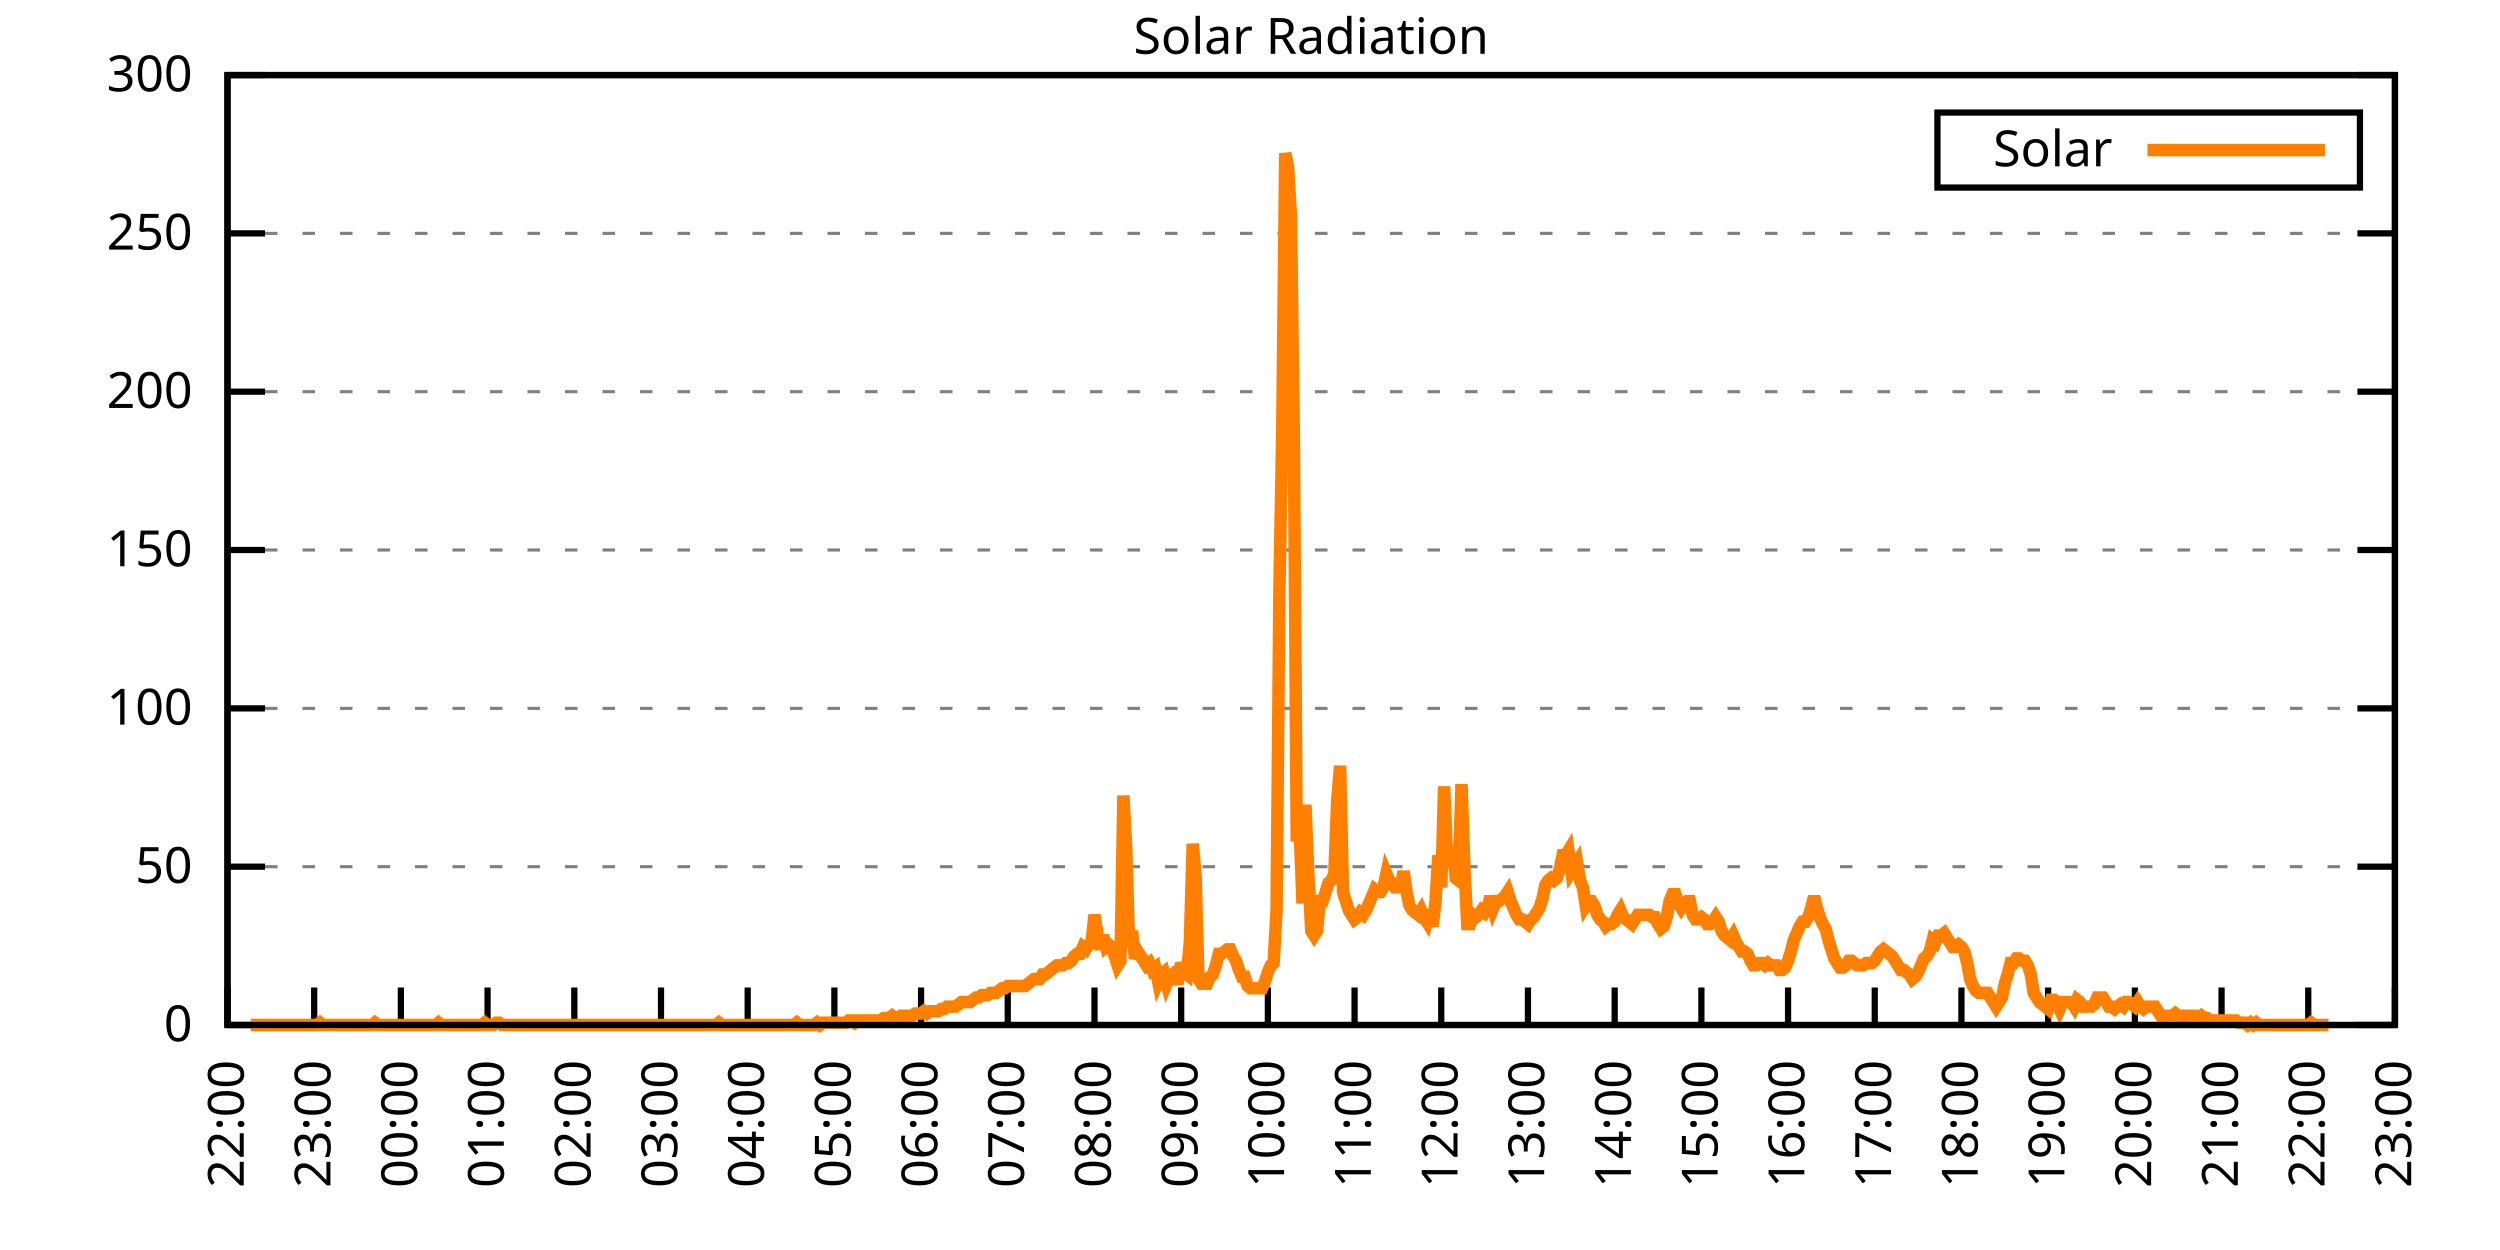
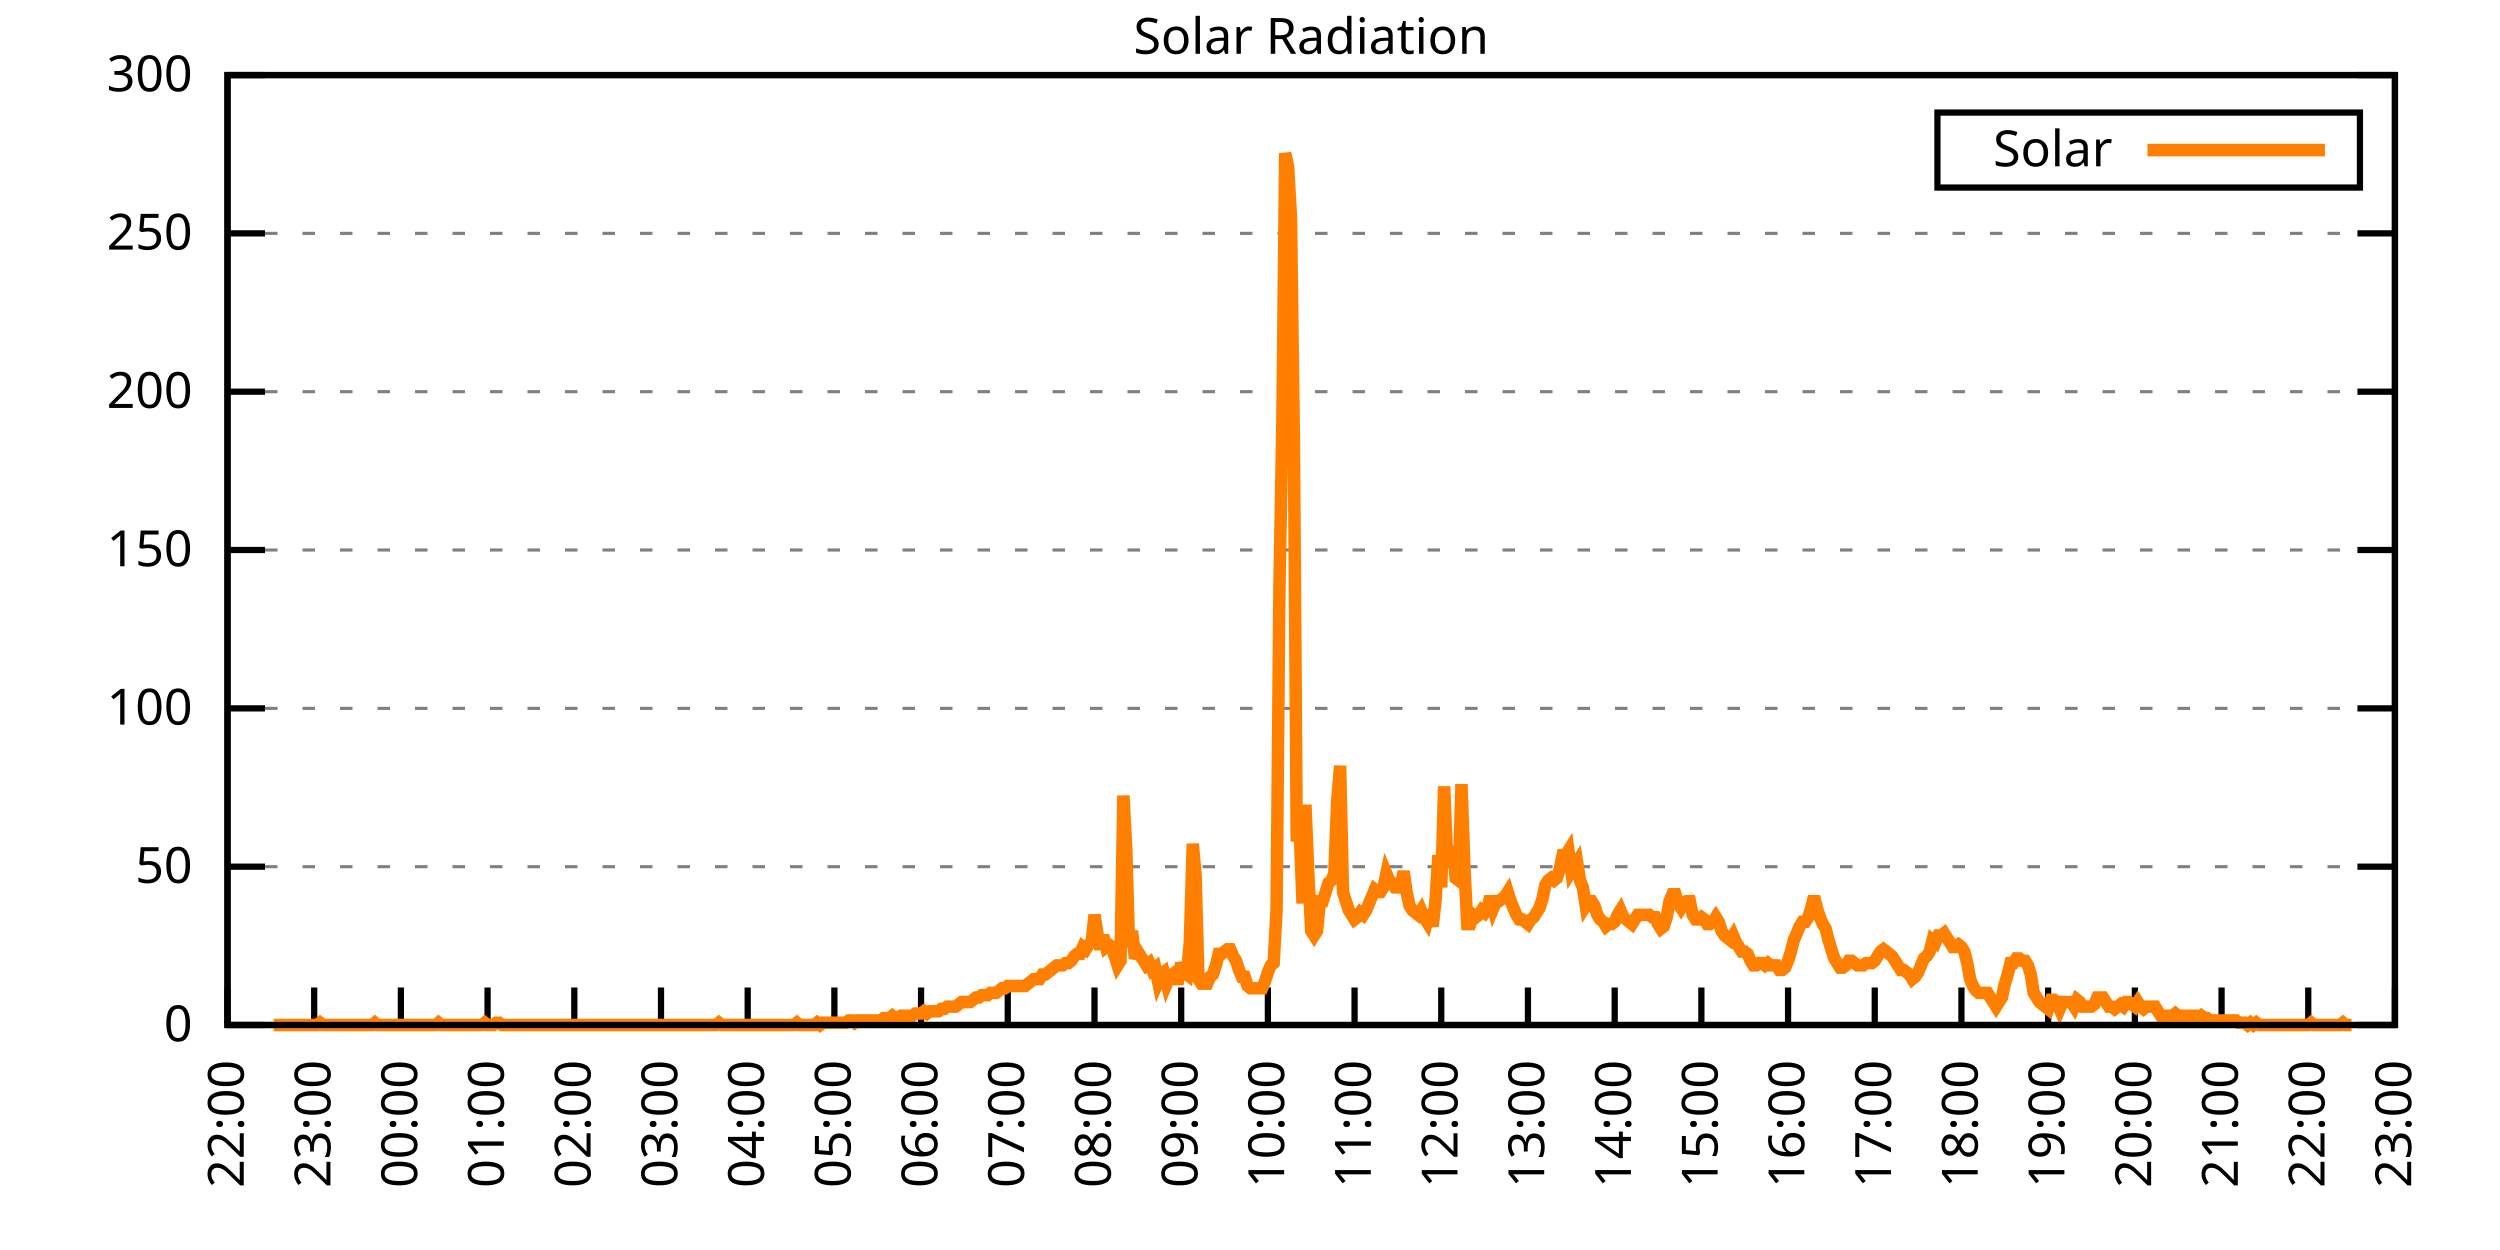
<svg xmlns="http://www.w3.org/2000/svg" xmlns:xlink="http://www.w3.org/1999/xlink" width="400" height="200" viewBox="0 0 400 200">
  <g id="gnuplot_canvas">
    <rect x="0" y="0" width="400" height="200" fill="none" />
    <defs>
      <circle id="gpDot" r="0.5" stroke-width="0.5" stroke="currentColor" />
      <path id="gpPt0" stroke-width="0.333" stroke="currentColor" d="M-1,0 h2 M0,-1 v2" />
      <path id="gpPt1" stroke-width="0.333" stroke="currentColor" d="M-1,-1 L1,1 M1,-1 L-1,1" />
      <path id="gpPt2" stroke-width="0.333" stroke="currentColor" d="M-1,0 L1,0 M0,-1 L0,1 M-1,-1 L1,1 M-1,1 L1,-1" />
      <rect id="gpPt3" stroke-width="0.333" stroke="currentColor" x="-1" y="-1" width="2" height="2" />
      <rect id="gpPt4" stroke-width="0.333" stroke="currentColor" fill="currentColor" x="-1" y="-1" width="2" height="2" />
      <circle id="gpPt5" stroke-width="0.333" stroke="currentColor" cx="0" cy="0" r="1" />
      <use xlink:href="#gpPt5" id="gpPt6" fill="currentColor" stroke="none" />
      <path id="gpPt7" stroke-width="0.333" stroke="currentColor" d="M0,-1.33 L-1.33,0.67 L1.33,0.67 z" />
      <use xlink:href="#gpPt7" id="gpPt8" fill="currentColor" stroke="none" />
      <use xlink:href="#gpPt7" id="gpPt9" stroke="currentColor" transform="rotate(180)" />
      <use xlink:href="#gpPt9" id="gpPt10" fill="currentColor" stroke="none" />
      <use xlink:href="#gpPt3" id="gpPt11" stroke="currentColor" transform="rotate(45)" />
      <use xlink:href="#gpPt11" id="gpPt12" fill="currentColor" stroke="none" />
      <path id="gpPt13" stroke-width="0.333" stroke="currentColor" d="M0,1.330 L1.265,0.411 L0.782,-1.067 L-0.782,-1.076 L-1.265,0.411 z" />
      <use xlink:href="#gpPt13" id="gpPt14" fill="currentColor" stroke="none" />
      <filter id="textbox" filterUnits="objectBoundingBox" x="0" y="0" height="1" width="1">
        <feFlood flood-color="white" flood-opacity="1" result="bgnd" />
        <feComposite in="SourceGraphic" in2="bgnd" operator="atop" />
      </filter>
      <filter id="greybox" filterUnits="objectBoundingBox" x="0" y="0" height="1" width="1">
        <feFlood flood-color="lightgrey" flood-opacity="1" result="grey" />
        <feComposite in="SourceGraphic" in2="grey" operator="atop" />
      </filter>
    </defs>
    <g fill="none" color="white" stroke="currentColor" stroke-width="1.00" stroke-linecap="butt" stroke-linejoin="miter">
</g>
    <g fill="none" color="black" stroke="currentColor" stroke-width="1.00" stroke-linecap="butt" stroke-linejoin="miter">
      <g stroke="none" shape-rendering="crispEdges">
        <polygon fill="rgb(255, 255, 255)" points="36.40,164.00 383.18,164.00 383.18,12.02 36.40,12.02 " />
      </g>
    </g>
    <g fill="none" color="black" stroke="currentColor" stroke-width="1.00" stroke-linecap="butt" stroke-linejoin="miter">
</g>
    <g fill="none" color="black" stroke="black" stroke-width="0.50" stroke-linecap="butt" stroke-linejoin="miter">
</g>
    <g fill="none" color="gray" stroke="currentColor" stroke-width="0.50" stroke-linecap="butt" stroke-linejoin="miter">
      <path stroke="gray" stroke-dasharray="2,4" class="gridline" d="M36.40,164.00 L383.19,164.00  " />
    </g>
    <g fill="none" color="gray" stroke="gray" stroke-width="1.00" stroke-linecap="butt" stroke-linejoin="miter">
</g>
    <g fill="none" color="black" stroke="currentColor" stroke-width="1.00" stroke-linecap="butt" stroke-linejoin="miter">
      <path stroke="black" d="M36.40,164.00 L42.40,164.00 M383.19,164.00 L377.19,164.00  " />
      <g transform="translate(30.80,166.60)" stroke="none" fill="black" font-family="Sans" font-size="8.00" text-anchor="end">
        <text>
          <tspan font-family="Sans"> 0</tspan>
        </text>
      </g>
    </g>
    <g fill="none" color="black" stroke="currentColor" stroke-width="1.00" stroke-linecap="butt" stroke-linejoin="miter">
</g>
    <g fill="none" color="black" stroke="black" stroke-width="0.50" stroke-linecap="butt" stroke-linejoin="miter">
</g>
    <g fill="none" color="gray" stroke="currentColor" stroke-width="0.50" stroke-linecap="butt" stroke-linejoin="miter">
      <path stroke="gray" stroke-dasharray="2,4" class="gridline" d="M36.40,138.67 L383.19,138.67  " />
    </g>
    <g fill="none" color="gray" stroke="gray" stroke-width="1.00" stroke-linecap="butt" stroke-linejoin="miter">
</g>
    <g fill="none" color="black" stroke="currentColor" stroke-width="1.00" stroke-linecap="butt" stroke-linejoin="miter">
      <path stroke="black" d="M36.40,138.67 L42.40,138.67 M383.19,138.67 L377.19,138.67  " />
      <g transform="translate(30.80,141.27)" stroke="none" fill="black" font-family="Sans" font-size="8.00" text-anchor="end">
        <text>
          <tspan font-family="Sans"> 50</tspan>
        </text>
      </g>
    </g>
    <g fill="none" color="black" stroke="currentColor" stroke-width="1.00" stroke-linecap="butt" stroke-linejoin="miter">
</g>
    <g fill="none" color="black" stroke="black" stroke-width="0.50" stroke-linecap="butt" stroke-linejoin="miter">
</g>
    <g fill="none" color="gray" stroke="currentColor" stroke-width="0.50" stroke-linecap="butt" stroke-linejoin="miter">
      <path stroke="gray" stroke-dasharray="2,4" class="gridline" d="M36.40,113.34 L383.19,113.34  " />
    </g>
    <g fill="none" color="gray" stroke="gray" stroke-width="1.00" stroke-linecap="butt" stroke-linejoin="miter">
</g>
    <g fill="none" color="black" stroke="currentColor" stroke-width="1.00" stroke-linecap="butt" stroke-linejoin="miter">
      <path stroke="black" d="M36.40,113.34 L42.40,113.34 M383.19,113.34 L377.19,113.34  " />
      <g transform="translate(30.80,115.94)" stroke="none" fill="black" font-family="Sans" font-size="8.00" text-anchor="end">
        <text>
          <tspan font-family="Sans"> 100</tspan>
        </text>
      </g>
    </g>
    <g fill="none" color="black" stroke="currentColor" stroke-width="1.00" stroke-linecap="butt" stroke-linejoin="miter">
</g>
    <g fill="none" color="black" stroke="black" stroke-width="0.50" stroke-linecap="butt" stroke-linejoin="miter">
</g>
    <g fill="none" color="gray" stroke="currentColor" stroke-width="0.50" stroke-linecap="butt" stroke-linejoin="miter">
      <path stroke="gray" stroke-dasharray="2,4" class="gridline" d="M36.40,88.00 L383.19,88.00  " />
    </g>
    <g fill="none" color="gray" stroke="gray" stroke-width="1.00" stroke-linecap="butt" stroke-linejoin="miter">
</g>
    <g fill="none" color="black" stroke="currentColor" stroke-width="1.00" stroke-linecap="butt" stroke-linejoin="miter">
      <path stroke="black" d="M36.40,88.00 L42.40,88.00 M383.19,88.00 L377.19,88.00  " />
      <g transform="translate(30.80,90.60)" stroke="none" fill="black" font-family="Sans" font-size="8.00" text-anchor="end">
        <text>
          <tspan font-family="Sans"> 150</tspan>
        </text>
      </g>
    </g>
    <g fill="none" color="black" stroke="currentColor" stroke-width="1.00" stroke-linecap="butt" stroke-linejoin="miter">
</g>
    <g fill="none" color="black" stroke="black" stroke-width="0.50" stroke-linecap="butt" stroke-linejoin="miter">
</g>
    <g fill="none" color="gray" stroke="currentColor" stroke-width="0.50" stroke-linecap="butt" stroke-linejoin="miter">
      <path stroke="gray" stroke-dasharray="2,4" class="gridline" d="M36.40,62.67 L383.19,62.67  " />
    </g>
    <g fill="none" color="gray" stroke="gray" stroke-width="1.00" stroke-linecap="butt" stroke-linejoin="miter">
</g>
    <g fill="none" color="black" stroke="currentColor" stroke-width="1.00" stroke-linecap="butt" stroke-linejoin="miter">
      <path stroke="black" d="M36.40,62.67 L42.40,62.67 M383.19,62.67 L377.19,62.67  " />
      <g transform="translate(30.80,65.27)" stroke="none" fill="black" font-family="Sans" font-size="8.00" text-anchor="end">
        <text>
          <tspan font-family="Sans"> 200</tspan>
        </text>
      </g>
    </g>
    <g fill="none" color="black" stroke="currentColor" stroke-width="1.00" stroke-linecap="butt" stroke-linejoin="miter">
</g>
    <g fill="none" color="black" stroke="black" stroke-width="0.50" stroke-linecap="butt" stroke-linejoin="miter">
</g>
    <g fill="none" color="gray" stroke="currentColor" stroke-width="0.50" stroke-linecap="butt" stroke-linejoin="miter">
      <path stroke="gray" stroke-dasharray="2,4" class="gridline" d="M36.40,37.34 L383.19,37.34  " />
    </g>
    <g fill="none" color="gray" stroke="gray" stroke-width="1.00" stroke-linecap="butt" stroke-linejoin="miter">
</g>
    <g fill="none" color="black" stroke="currentColor" stroke-width="1.00" stroke-linecap="butt" stroke-linejoin="miter">
      <path stroke="black" d="M36.40,37.34 L42.40,37.34 M383.19,37.34 L377.19,37.34  " />
      <g transform="translate(30.80,39.94)" stroke="none" fill="black" font-family="Sans" font-size="8.00" text-anchor="end">
        <text>
          <tspan font-family="Sans"> 250</tspan>
        </text>
      </g>
    </g>
    <g fill="none" color="black" stroke="currentColor" stroke-width="1.00" stroke-linecap="butt" stroke-linejoin="miter">
</g>
    <g fill="none" color="black" stroke="black" stroke-width="0.50" stroke-linecap="butt" stroke-linejoin="miter">
</g>
    <g fill="none" color="gray" stroke="currentColor" stroke-width="0.50" stroke-linecap="butt" stroke-linejoin="miter">
      <path stroke="gray" stroke-dasharray="2,4" class="gridline" d="M36.40,12.01 L383.19,12.01  " />
    </g>
    <g fill="none" color="gray" stroke="gray" stroke-width="1.00" stroke-linecap="butt" stroke-linejoin="miter">
</g>
    <g fill="none" color="black" stroke="currentColor" stroke-width="1.00" stroke-linecap="butt" stroke-linejoin="miter">
      <path stroke="black" d="M36.40,12.01 L42.40,12.01 M383.19,12.01 L377.19,12.01  " />
      <g transform="translate(30.80,14.61)" stroke="none" fill="black" font-family="Sans" font-size="8.00" text-anchor="end">
        <text>
          <tspan font-family="Sans"> 300</tspan>
        </text>
      </g>
    </g>
    <g fill="none" color="black" stroke="currentColor" stroke-width="1.00" stroke-linecap="butt" stroke-linejoin="miter">
      <path stroke="black" d="M36.40,164.00 L36.40,158.00  " />
      <g transform="translate(39.00,169.60) rotate(270.00)" stroke="none" fill="black" font-family="Sans" font-size="8.00" text-anchor="end">
        <text>
          <tspan font-family="Sans">22:00</tspan>
        </text>
      </g>
    </g>
    <g fill="none" color="black" stroke="currentColor" stroke-width="1.00" stroke-linecap="butt" stroke-linejoin="miter">
      <path stroke="black" d="M50.27,164.00 L50.27,158.00  " />
      <g transform="translate(52.87,169.60) rotate(270.00)" stroke="none" fill="black" font-family="Sans" font-size="8.00" text-anchor="end">
        <text>
          <tspan font-family="Sans">23:00</tspan>
        </text>
      </g>
    </g>
    <g fill="none" color="black" stroke="currentColor" stroke-width="1.00" stroke-linecap="butt" stroke-linejoin="miter">
      <path stroke="black" d="M64.14,164.00 L64.14,158.00  " />
      <g transform="translate(66.74,169.60) rotate(270.00)" stroke="none" fill="black" font-family="Sans" font-size="8.00" text-anchor="end">
        <text>
          <tspan font-family="Sans">00:00</tspan>
        </text>
      </g>
    </g>
    <g fill="none" color="black" stroke="currentColor" stroke-width="1.00" stroke-linecap="butt" stroke-linejoin="miter">
      <path stroke="black" d="M78.01,164.00 L78.01,158.00  " />
      <g transform="translate(80.61,169.60) rotate(270.00)" stroke="none" fill="black" font-family="Sans" font-size="8.00" text-anchor="end">
        <text>
          <tspan font-family="Sans">01:00</tspan>
        </text>
      </g>
    </g>
    <g fill="none" color="black" stroke="currentColor" stroke-width="1.00" stroke-linecap="butt" stroke-linejoin="miter">
      <path stroke="black" d="M91.89,164.00 L91.89,158.00  " />
      <g transform="translate(94.49,169.60) rotate(270.00)" stroke="none" fill="black" font-family="Sans" font-size="8.00" text-anchor="end">
        <text>
          <tspan font-family="Sans">02:00</tspan>
        </text>
      </g>
    </g>
    <g fill="none" color="black" stroke="currentColor" stroke-width="1.00" stroke-linecap="butt" stroke-linejoin="miter">
      <path stroke="black" d="M105.76,164.00 L105.76,158.00  " />
      <g transform="translate(108.36,169.60) rotate(270.00)" stroke="none" fill="black" font-family="Sans" font-size="8.00" text-anchor="end">
        <text>
          <tspan font-family="Sans">03:00</tspan>
        </text>
      </g>
    </g>
    <g fill="none" color="black" stroke="currentColor" stroke-width="1.00" stroke-linecap="butt" stroke-linejoin="miter">
      <path stroke="black" d="M119.63,164.00 L119.63,158.00  " />
      <g transform="translate(122.23,169.60) rotate(270.00)" stroke="none" fill="black" font-family="Sans" font-size="8.00" text-anchor="end">
        <text>
          <tspan font-family="Sans">04:00</tspan>
        </text>
      </g>
    </g>
    <g fill="none" color="black" stroke="currentColor" stroke-width="1.00" stroke-linecap="butt" stroke-linejoin="miter">
      <path stroke="black" d="M133.50,164.00 L133.50,158.00  " />
      <g transform="translate(136.10,169.60) rotate(270.00)" stroke="none" fill="black" font-family="Sans" font-size="8.00" text-anchor="end">
        <text>
          <tspan font-family="Sans">05:00</tspan>
        </text>
      </g>
    </g>
    <g fill="none" color="black" stroke="currentColor" stroke-width="1.00" stroke-linecap="butt" stroke-linejoin="miter">
      <path stroke="black" d="M147.37,164.00 L147.37,158.00  " />
      <g transform="translate(149.97,169.60) rotate(270.00)" stroke="none" fill="black" font-family="Sans" font-size="8.00" text-anchor="end">
        <text>
          <tspan font-family="Sans">06:00</tspan>
        </text>
      </g>
    </g>
    <g fill="none" color="black" stroke="currentColor" stroke-width="1.00" stroke-linecap="butt" stroke-linejoin="miter">
      <path stroke="black" d="M161.24,164.00 L161.24,158.00  " />
      <g transform="translate(163.84,169.60) rotate(270.00)" stroke="none" fill="black" font-family="Sans" font-size="8.00" text-anchor="end">
        <text>
          <tspan font-family="Sans">07:00</tspan>
        </text>
      </g>
    </g>
    <g fill="none" color="black" stroke="currentColor" stroke-width="1.00" stroke-linecap="butt" stroke-linejoin="miter">
      <path stroke="black" d="M175.12,164.00 L175.12,158.00  " />
      <g transform="translate(177.72,169.60) rotate(270.00)" stroke="none" fill="black" font-family="Sans" font-size="8.00" text-anchor="end">
        <text>
          <tspan font-family="Sans">08:00</tspan>
        </text>
      </g>
    </g>
    <g fill="none" color="black" stroke="currentColor" stroke-width="1.00" stroke-linecap="butt" stroke-linejoin="miter">
      <path stroke="black" d="M188.99,164.00 L188.99,158.00  " />
      <g transform="translate(191.59,169.60) rotate(270.00)" stroke="none" fill="black" font-family="Sans" font-size="8.00" text-anchor="end">
        <text>
          <tspan font-family="Sans">09:00</tspan>
        </text>
      </g>
    </g>
    <g fill="none" color="black" stroke="currentColor" stroke-width="1.00" stroke-linecap="butt" stroke-linejoin="miter">
      <path stroke="black" d="M202.86,164.00 L202.86,158.00  " />
      <g transform="translate(205.46,169.60) rotate(270.00)" stroke="none" fill="black" font-family="Sans" font-size="8.00" text-anchor="end">
        <text>
          <tspan font-family="Sans">10:00</tspan>
        </text>
      </g>
    </g>
    <g fill="none" color="black" stroke="currentColor" stroke-width="1.00" stroke-linecap="butt" stroke-linejoin="miter">
      <path stroke="black" d="M216.73,164.00 L216.73,158.00  " />
      <g transform="translate(219.33,169.60) rotate(270.00)" stroke="none" fill="black" font-family="Sans" font-size="8.00" text-anchor="end">
        <text>
          <tspan font-family="Sans">11:00</tspan>
        </text>
      </g>
    </g>
    <g fill="none" color="black" stroke="currentColor" stroke-width="1.00" stroke-linecap="butt" stroke-linejoin="miter">
      <path stroke="black" d="M230.60,164.00 L230.60,158.00  " />
      <g transform="translate(233.20,169.60) rotate(270.00)" stroke="none" fill="black" font-family="Sans" font-size="8.00" text-anchor="end">
        <text>
          <tspan font-family="Sans">12:00</tspan>
        </text>
      </g>
    </g>
    <g fill="none" color="black" stroke="currentColor" stroke-width="1.00" stroke-linecap="butt" stroke-linejoin="miter">
      <path stroke="black" d="M244.47,164.00 L244.47,158.00  " />
      <g transform="translate(247.07,169.60) rotate(270.00)" stroke="none" fill="black" font-family="Sans" font-size="8.00" text-anchor="end">
        <text>
          <tspan font-family="Sans">13:00</tspan>
        </text>
      </g>
    </g>
    <g fill="none" color="black" stroke="currentColor" stroke-width="1.00" stroke-linecap="butt" stroke-linejoin="miter">
      <path stroke="black" d="M258.35,164.00 L258.35,158.00  " />
      <g transform="translate(260.95,169.60) rotate(270.00)" stroke="none" fill="black" font-family="Sans" font-size="8.00" text-anchor="end">
        <text>
          <tspan font-family="Sans">14:00</tspan>
        </text>
      </g>
    </g>
    <g fill="none" color="black" stroke="currentColor" stroke-width="1.00" stroke-linecap="butt" stroke-linejoin="miter">
      <path stroke="black" d="M272.22,164.00 L272.22,158.00  " />
      <g transform="translate(274.82,169.60) rotate(270.00)" stroke="none" fill="black" font-family="Sans" font-size="8.00" text-anchor="end">
        <text>
          <tspan font-family="Sans">15:00</tspan>
        </text>
      </g>
    </g>
    <g fill="none" color="black" stroke="currentColor" stroke-width="1.00" stroke-linecap="butt" stroke-linejoin="miter">
      <path stroke="black" d="M286.09,164.00 L286.09,158.00  " />
      <g transform="translate(288.69,169.60) rotate(270.00)" stroke="none" fill="black" font-family="Sans" font-size="8.00" text-anchor="end">
        <text>
          <tspan font-family="Sans">16:00</tspan>
        </text>
      </g>
    </g>
    <g fill="none" color="black" stroke="currentColor" stroke-width="1.00" stroke-linecap="butt" stroke-linejoin="miter">
      <path stroke="black" d="M299.96,164.00 L299.96,158.00  " />
      <g transform="translate(302.56,169.60) rotate(270.00)" stroke="none" fill="black" font-family="Sans" font-size="8.00" text-anchor="end">
        <text>
          <tspan font-family="Sans">17:00</tspan>
        </text>
      </g>
    </g>
    <g fill="none" color="black" stroke="currentColor" stroke-width="1.00" stroke-linecap="butt" stroke-linejoin="miter">
      <path stroke="black" d="M313.83,164.00 L313.83,158.00  " />
      <g transform="translate(316.43,169.60) rotate(270.00)" stroke="none" fill="black" font-family="Sans" font-size="8.00" text-anchor="end">
        <text>
          <tspan font-family="Sans">18:00</tspan>
        </text>
      </g>
    </g>
    <g fill="none" color="black" stroke="currentColor" stroke-width="1.00" stroke-linecap="butt" stroke-linejoin="miter">
      <path stroke="black" d="M327.70,164.00 L327.70,158.00  " />
      <g transform="translate(330.30,169.60) rotate(270.00)" stroke="none" fill="black" font-family="Sans" font-size="8.00" text-anchor="end">
        <text>
          <tspan font-family="Sans">19:00</tspan>
        </text>
      </g>
    </g>
    <g fill="none" color="black" stroke="currentColor" stroke-width="1.00" stroke-linecap="butt" stroke-linejoin="miter">
      <path stroke="black" d="M341.58,164.00 L341.58,158.00  " />
      <g transform="translate(344.18,169.60) rotate(270.00)" stroke="none" fill="black" font-family="Sans" font-size="8.00" text-anchor="end">
        <text>
          <tspan font-family="Sans">20:00</tspan>
        </text>
      </g>
    </g>
    <g fill="none" color="black" stroke="currentColor" stroke-width="1.00" stroke-linecap="butt" stroke-linejoin="miter">
      <path stroke="black" d="M355.45,164.00 L355.45,158.00  " />
      <g transform="translate(358.05,169.60) rotate(270.00)" stroke="none" fill="black" font-family="Sans" font-size="8.00" text-anchor="end">
        <text>
          <tspan font-family="Sans">21:00</tspan>
        </text>
      </g>
    </g>
    <g fill="none" color="black" stroke="currentColor" stroke-width="1.00" stroke-linecap="butt" stroke-linejoin="miter">
      <path stroke="black" d="M369.32,164.00 L369.32,158.00  " />
      <g transform="translate(371.92,169.60) rotate(270.00)" stroke="none" fill="black" font-family="Sans" font-size="8.00" text-anchor="end">
        <text>
          <tspan font-family="Sans">22:00</tspan>
        </text>
      </g>
    </g>
    <g fill="none" color="black" stroke="currentColor" stroke-width="1.00" stroke-linecap="butt" stroke-linejoin="miter">
      <path stroke="black" d="M383.19,164.00 L383.19,158.00  " />
      <g transform="translate(385.79,169.60) rotate(270.00)" stroke="none" fill="black" font-family="Sans" font-size="8.00" text-anchor="end">
        <text>
          <tspan font-family="Sans">23:00</tspan>
        </text>
      </g>
    </g>
    <g fill="none" color="black" stroke="currentColor" stroke-width="1.00" stroke-linecap="butt" stroke-linejoin="miter">
</g>
    <g fill="none" color="black" stroke="currentColor" stroke-width="1.00" stroke-linecap="butt" stroke-linejoin="miter">
      <path stroke="black" d="M36.40,12.01 L36.40,164.00 L383.19,164.00 L383.19,12.01 L36.40,12.01 Z  " />
    </g>
    <g fill="none" color="black" stroke="currentColor" stroke-width="1.00" stroke-linecap="butt" stroke-linejoin="miter">
</g>
    <g fill="none" color="black" stroke="currentColor" stroke-width="1.00" stroke-linecap="butt" stroke-linejoin="miter">
      <path stroke="black" d="M309.99,30.01 L309.99,18.01 L377.59,18.01 L377.59,30.01 L309.99,30.01 Z  " />
    </g>
    <g id="Solar_Radiation_plot_1">
      <g fill="none" color="white" stroke="black" stroke-width="2.00" stroke-linecap="butt" stroke-linejoin="miter">
</g>
      <g fill="none" color="black" stroke="currentColor" stroke-width="2.00" stroke-linecap="butt" stroke-linejoin="miter">
        <g transform="translate(337.99,26.61)" stroke="none" fill="black" font-family="Sans" font-size="8.00" text-anchor="end">
          <text>
            <tspan font-family="Sans">Solar</tspan>
          </text>
        </g>
      </g>
      <g fill="none" color="black" stroke="currentColor" stroke-width="2.00" stroke-linecap="butt" stroke-linejoin="miter">
-         <path stroke="rgb(255, 127,   0)" d="M343.59,24.01 L371.99,24.01 M40.10,164.00 L40.56,164.00 L41.02,164.00 L41.49,164.00 L41.95,164.00 L42.41,164.00   L42.87,164.00 L43.34,164.00 L43.80,164.00 L44.26,164.00 L44.72,164.00 L45.19,164.00 L45.65,164.00 L46.11,164.00   L46.57,164.00 L47.03,164.00 L47.50,164.00 L47.96,164.00 L48.42,164.00 L48.88,164.00 L49.35,164.00 L49.81,164.00   L50.27,164.00 L50.73,164.00 L51.20,163.63 L51.66,164.00 L52.12,164.00 L52.58,164.00 L53.05,164.00 L53.51,164.00   L53.97,164.00 L54.43,164.00 L54.90,164.00 L55.36,164.00 L55.82,164.00 L56.28,164.00 L56.75,164.00 L57.21,164.00   L57.67,164.00 L58.13,164.00 L58.59,164.00 L59.06,164.00 L59.52,164.00 L59.98,163.63 L60.44,164.00 L60.91,164.00   L61.37,164.00 L61.83,164.00 L62.29,164.00 L62.76,164.00 L63.22,164.00 L63.68,164.00 L64.14,164.00 L64.61,164.00   L65.07,164.00 L65.53,164.00 L65.99,164.00 L66.46,164.00 L66.92,164.00 L67.38,164.00 L67.84,164.00 L68.30,164.00   L68.77,164.00 L69.23,164.00 L69.69,164.00 L70.15,163.63 L70.62,164.00 L71.08,164.00 L71.54,164.00 L72.00,164.00   L72.47,164.00 L72.93,164.00 L73.39,164.00 L73.85,164.00 L74.32,164.00 L74.78,164.00 L75.24,164.00 L75.70,164.00   L76.17,164.00 L76.63,164.00 L77.09,164.00 L77.55,163.63 L78.01,164.00 L78.48,164.00 L78.94,164.00 L79.40,163.63   L79.86,163.63 L80.33,164.00 L80.79,164.00 L81.25,164.00 L81.71,164.00 L82.18,164.00 L82.64,164.00 L83.10,164.00   L83.56,164.00 L84.03,164.00 L84.49,164.00 L84.95,164.00 L85.41,164.00 L85.88,164.00 L86.34,164.00 L86.80,164.00   L87.26,164.00 L87.72,164.00 L88.19,164.00 L88.65,164.00 L89.11,164.00 L89.57,164.00 L90.04,164.00 L90.50,164.00   L90.96,164.00 L91.42,164.00 L91.89,164.00 L92.35,164.00 L92.81,164.00 L93.27,164.00 L93.74,164.00 L94.20,164.00   L94.66,164.00 L95.12,164.00 L95.59,164.00 L96.05,164.00 L96.51,164.00 L96.97,164.00 L97.44,164.00 L97.90,164.00   L98.36,164.00 L98.82,164.00 L99.28,164.00 L99.75,164.00 L100.21,164.00 L100.67,164.00 L101.13,164.00 L101.60,164.00   L102.06,164.00 L102.52,164.00 L102.98,164.00 L103.45,164.00 L103.91,164.00 L104.37,164.00 L104.83,164.00 L105.30,164.00   L105.76,164.00 L106.22,164.00 L106.68,164.00 L107.15,164.00 L107.61,164.00 L108.07,164.00 L108.53,164.00 L108.99,164.00   L109.46,164.00 L109.92,164.00 L110.38,164.00 L110.84,164.00 L111.31,164.00 L111.77,164.00 L112.23,164.00 L112.69,164.00   L113.16,164.00 L113.62,164.00 L114.08,164.00 L114.54,164.00 L115.01,163.63 L115.47,164.00 L115.93,164.00 L116.39,164.00   L116.86,164.00 L117.32,164.00 L117.78,164.00 L118.24,164.00 L118.70,164.00 L119.17,164.00 L119.63,164.00 L120.09,164.00   L120.55,164.00 L121.02,164.00 L121.48,164.00 L121.94,164.00 L122.40,164.00 L122.87,164.00 L123.33,164.00 L123.79,164.00   L124.25,164.00 L124.72,164.00 L125.18,164.00 L125.64,164.00 L126.10,164.00 L126.57,164.00 L127.03,164.00 L127.49,163.63   L127.95,164.00 L128.41,164.00 L128.88,164.00 L129.34,164.00 L129.80,164.00 L130.26,164.00 L130.73,163.63 L131.19,164.00   L131.65,163.63 L132.11,163.63 L132.58,163.63 L133.04,163.63 L133.50,163.63 L133.96,163.63 L134.43,163.63 L134.89,163.63   L135.35,163.63 L135.81,163.27 L136.28,163.27 L136.74,163.63 L137.20,163.27 L137.66,163.27 L138.13,163.27 L138.59,163.27   L139.05,163.27 L139.51,163.27 L139.97,163.27 L140.44,163.27 L140.90,163.27 L141.36,162.90 L141.82,162.90 L142.29,162.90   L142.75,162.53 L143.21,162.90 L143.67,162.90 L144.14,162.53 L144.60,162.53 L145.06,162.53 L145.52,162.53 L145.99,162.53   L146.45,162.16 L146.91,162.16 L147.37,162.16 L147.84,161.80 L148.30,162.16 L148.76,161.80 L149.22,161.80 L149.68,161.80   L150.15,161.80 L150.61,161.43 L151.07,161.43 L151.53,161.06 L152.00,161.06 L152.46,161.06 L152.92,161.06 L153.38,160.70   L153.85,160.33 L154.31,160.33 L154.77,160.33 L155.23,160.33 L155.70,159.96 L156.16,159.60 L156.62,159.60 L157.08,159.23   L157.55,159.23 L158.01,159.23 L158.47,158.86 L158.93,158.86 L159.39,158.86 L159.86,158.49 L160.32,158.13 L160.78,158.13   L161.24,157.76 L161.71,157.76 L162.17,157.76 L162.63,157.76 L163.09,157.76 L163.56,157.76 L164.02,157.76 L164.48,157.39   L164.94,157.03 L165.41,156.66 L165.87,156.66 L166.33,156.66 L166.79,155.92 L167.26,155.92 L167.72,155.56 L168.18,155.19   L168.64,154.82 L169.10,154.46 L169.57,154.46 L170.03,154.46 L170.49,154.09 L170.95,154.09 L171.42,153.72 L171.88,152.99   L172.34,152.62 L172.80,152.62 L173.27,151.52 L173.73,151.89 L174.19,151.15 L174.65,150.79 L175.12,146.38 L175.58,149.32   L176.04,151.89 L176.50,149.68 L176.97,151.52 L177.43,151.15 L177.89,151.52 L178.35,152.99 L178.82,154.46 L179.28,153.72   L179.74,127.29 L180.20,135.74 L180.66,151.52 L181.13,148.95 L181.59,153.35 L182.05,152.25 L182.51,152.99 L182.98,153.72   L183.44,154.46 L183.90,154.09 L184.36,155.19 L184.83,154.82 L185.29,157.03 L185.75,155.92 L186.21,155.56 L186.68,157.39   L187.14,156.29 L187.60,155.92 L188.06,156.66 L188.53,156.66 L188.99,154.09 L189.45,155.56 L189.91,155.92 L190.37,150.79   L190.84,135.00 L191.30,140.14 L191.76,156.66 L192.22,157.39 L192.69,157.39 L193.15,157.39 L193.61,156.29 L194.07,155.92   L194.54,154.46 L195.00,152.62 L195.46,152.62 L195.92,152.25 L196.39,151.89 L196.85,151.89 L197.31,152.99 L197.77,153.72   L198.24,155.19 L198.70,156.29 L199.16,156.29 L199.62,157.76 L200.08,158.13 L200.55,158.13 L201.01,158.13 L201.47,158.13   L201.93,158.13 L202.40,157.03 L202.86,155.56 L203.32,154.46 L203.78,154.09 L204.25,145.65 L204.71,93.89 L205.17,68.19   L205.63,24.51 L206.10,26.71 L206.56,34.79 L207.02,70.03 L207.48,134.63 L207.95,132.80 L208.41,144.55 L208.87,128.76   L209.33,139.77 L209.80,148.95 L210.26,149.68 L210.72,148.95 L211.18,144.18 L211.64,144.18 L212.11,142.71 L212.57,141.24   L213.03,140.87 L213.49,139.77 L213.96,128.03 L214.42,122.52 L214.88,142.71 L215.34,144.18 L215.81,145.65 L216.27,146.38   L216.73,147.11 L217.19,146.75 L217.66,146.01 L218.12,146.38 L218.58,145.65 L219.04,144.55 L219.51,143.44 L219.97,142.34   L220.43,142.71 L220.89,142.71 L221.35,141.98 L221.82,139.77 L222.28,140.87 L222.74,141.24 L223.20,141.98 L223.67,141.98   L224.13,141.98 L224.59,139.41 L225.05,142.71 L225.52,144.91 L225.98,145.65 L226.44,146.01 L226.90,146.38 L227.37,145.65   L227.83,146.75 L228.29,147.48 L228.75,145.65 L229.22,148.22 L229.68,144.18 L230.14,136.84 L230.60,141.98 L231.06,125.82   L231.53,137.20 L231.99,138.67 L232.45,135.37 L232.91,140.51 L233.38,140.87 L233.84,125.46 L234.30,138.67 L234.76,147.85   L235.23,147.85 L235.69,146.38 L236.15,146.75 L236.61,146.38 L237.08,145.65 L237.54,146.01 L238.00,145.28 L238.46,143.44   L238.93,145.28 L239.39,144.18 L239.85,144.18 L240.31,143.81 L240.77,143.44 L241.24,142.71 L241.70,144.18 L242.16,145.28   L242.62,146.38 L243.09,147.11 L243.55,147.11 L244.01,147.48 L244.47,147.85 L244.94,147.11 L245.40,146.75 L245.86,146.01   L246.32,145.28 L246.79,143.81 L247.25,141.61 L247.71,140.87 L248.17,140.51 L248.64,140.87 L249.10,140.51 L249.56,139.04   L250.02,136.84 L250.49,136.84 L250.95,136.10 L251.41,139.41 L251.87,138.67 L252.33,137.94 L252.80,140.87 L253.26,141.98   L253.72,144.91 L254.18,144.18 L254.65,144.18 L255.11,144.91 L255.57,146.38 L256.03,147.11 L256.50,147.48 L256.96,148.22   L257.42,147.85 L257.88,147.85 L258.35,147.48 L258.81,146.38 L259.27,145.65 L259.73,146.75 L260.20,147.11 L260.66,147.48   L261.12,147.85 L261.58,147.11 L262.04,146.38 L262.51,146.38 L262.97,146.38 L263.43,146.38 L263.89,146.38 L264.36,146.75   L264.82,146.75 L265.28,147.85 L265.74,148.58 L266.21,148.22 L266.67,146.75 L267.13,144.18 L267.59,143.08 L268.06,143.08   L268.52,144.55 L268.98,145.28 L269.44,144.55 L269.91,144.18 L270.37,144.18 L270.83,146.38 L271.29,147.11 L271.75,147.11   L272.22,146.75 L272.68,147.11 L273.14,147.85 L273.60,147.85 L274.07,147.48 L274.53,146.75 L274.99,147.48 L275.45,148.95   L275.92,149.68 L276.38,150.05 L276.84,150.42 L277.30,149.68 L277.77,150.79 L278.23,151.52 L278.69,152.25 L279.15,152.25   L279.62,152.62 L280.08,153.72 L280.54,154.46 L281.00,154.46 L281.46,154.09 L281.93,154.09 L282.39,154.46 L282.85,154.09   L283.31,154.46 L283.78,154.46 L284.24,154.46 L284.70,155.19 L285.16,155.19 L285.63,154.82 L286.09,153.72 L286.55,152.25   L287.01,150.42 L287.48,149.32 L287.94,148.22 L288.40,147.48 L288.86,147.48 L289.33,146.75 L289.79,145.28 L290.25,143.44   L290.71,145.28 L291.18,146.75 L291.64,147.85 L292.10,148.58 L292.56,150.42 L293.02,151.89 L293.49,153.35 L293.95,154.09   L294.41,154.82 L294.87,154.82 L295.34,154.46 L295.80,153.72 L296.26,153.72 L296.72,154.09 L297.19,154.46 L297.65,154.46   L298.11,154.46 L298.57,154.09 L299.04,154.09 L299.50,154.09 L299.96,153.72 L300.42,152.99 L300.89,152.25 L301.35,151.89   L301.81,152.25 L302.27,152.62 L302.73,152.99 L303.20,153.72 L303.66,154.46 L304.12,155.19 L304.58,155.19 L305.05,155.56   L305.51,155.92 L305.97,156.66 L306.43,156.29 L306.90,155.56 L307.36,154.46 L307.82,153.35 L308.28,152.99 L308.75,152.25   L309.21,150.42 L309.67,150.79 L310.13,149.68 L310.60,149.68 L311.06,149.32 L311.52,150.05 L311.98,150.79 L312.44,151.52   L312.91,151.52 L313.37,151.15 L313.83,151.52 L314.29,152.25 L314.76,154.09 L315.22,156.66 L315.68,157.76 L316.14,158.49   L316.61,158.86 L317.07,158.86 L317.53,158.86 L317.99,158.86 L318.46,159.60 L318.92,160.33 L319.38,161.06 L319.84,160.33   L320.31,159.60 L320.77,157.39 L321.23,155.92 L321.69,154.09 L322.15,154.09 L322.62,153.35 L323.08,153.35 L323.54,153.72   L324.00,153.72 L324.47,154.46 L324.93,155.92 L325.39,158.86 L325.85,159.60 L326.32,160.33 L326.78,160.70 L327.24,161.06   L327.70,161.43 L328.17,159.96 L328.63,159.96 L329.09,160.33 L329.55,161.43 L330.02,160.33 L330.48,160.33 L330.94,160.33   L331.40,160.33 L331.87,161.06 L332.33,159.96 L332.79,160.33 L333.25,161.06 L333.71,161.06 L334.18,161.06 L334.64,161.06   L335.10,160.70 L335.56,159.60 L336.03,159.60 L336.49,159.60 L336.95,160.33 L337.41,161.06 L337.88,161.06 L338.34,161.43   L338.80,161.06 L339.26,160.70 L339.73,161.06 L340.19,160.33 L340.65,160.33 L341.11,160.70 L341.58,161.06 L342.04,160.33   L342.50,161.06 L342.96,161.43 L343.42,161.06 L343.89,161.06 L344.35,161.06 L344.81,161.06 L345.27,161.80 L345.74,162.53   L346.20,162.53 L346.66,162.53 L347.12,162.53 L347.59,162.53 L348.05,162.16 L348.51,162.53 L348.97,162.53 L349.44,162.53   L349.90,162.53 L350.36,162.53 L350.82,162.53 L351.29,162.53 L351.75,162.90 L352.21,162.53 L352.67,162.90 L353.13,162.90   L353.60,163.27 L354.06,163.27 L354.52,163.27 L354.98,163.27 L355.45,163.27 L355.91,163.27 L356.37,163.27 L356.83,163.27   L357.30,163.27 L357.76,163.27 L358.22,163.63 L358.68,163.63 L359.15,163.63 L359.61,164.00 L360.07,163.63 L360.53,164.00   L361.00,163.63 L361.46,164.00 L361.92,164.00 L362.38,164.00 L362.84,164.00 L363.31,164.00 L363.77,164.00 L364.23,164.00   L364.69,164.00 L365.16,164.00 L365.62,164.00 L366.08,164.00 L366.54,164.00 L367.01,164.00 L367.47,164.00 L367.93,164.00   L368.39,164.00 L368.86,164.00 L369.32,164.00 L369.78,163.63 L370.24,164.00 L370.71,164.00 L371.17,164.00 L371.63,164.00   L372.09,164.00 L372.56,164.00  " />
+         <path stroke="rgb(255, 127,   0)" d="M343.59,24.01 L371.99,24.01 M43.80,164.00 L44.26,164.00 L44.72,164.00 L45.19,164.00 L45.65,164.00 L46.11,164.00   L46.57,164.00 L47.03,164.00 L47.50,164.00 L47.96,164.00 L48.42,164.00 L48.88,164.00 L49.35,164.00 L49.81,164.00   L50.27,164.00 L50.73,164.00 L51.20,163.63 L51.66,164.00 L52.12,164.00 L52.58,164.00 L53.05,164.00 L53.51,164.00   L53.97,164.00 L54.43,164.00 L54.90,164.00 L55.36,164.00 L55.82,164.00 L56.28,164.00 L56.75,164.00 L57.21,164.00   L57.67,164.00 L58.13,164.00 L58.59,164.00 L59.06,164.00 L59.52,164.00 L59.98,163.63 L60.44,164.00 L60.91,164.00   L61.37,164.00 L61.83,164.00 L62.29,164.00 L62.76,164.00 L63.22,164.00 L63.68,164.00 L64.14,164.00 L64.61,164.00   L65.07,164.00 L65.53,164.00 L65.99,164.00 L66.46,164.00 L66.92,164.00 L67.38,164.00 L67.84,164.00 L68.30,164.00   L68.77,164.00 L69.23,164.00 L69.69,164.00 L70.15,163.63 L70.62,164.00 L71.08,164.00 L71.54,164.00 L72.00,164.00   L72.47,164.00 L72.93,164.00 L73.39,164.00 L73.85,164.00 L74.32,164.00 L74.78,164.00 L75.24,164.00 L75.70,164.00   L76.17,164.00 L76.63,164.00 L77.09,164.00 L77.55,163.63 L78.01,164.00 L78.48,164.00 L78.94,164.00 L79.40,163.63   L79.86,163.63 L80.33,164.00 L80.79,164.00 L81.25,164.00 L81.71,164.00 L82.18,164.00 L82.64,164.00 L83.10,164.00   L83.56,164.00 L84.03,164.00 L84.49,164.00 L84.95,164.00 L85.41,164.00 L85.88,164.00 L86.34,164.00 L86.80,164.00   L87.26,164.00 L87.72,164.00 L88.19,164.00 L88.65,164.00 L89.11,164.00 L89.57,164.00 L90.04,164.00 L90.50,164.00   L90.96,164.00 L91.42,164.00 L91.89,164.00 L92.35,164.00 L92.81,164.00 L93.27,164.00 L93.74,164.00 L94.20,164.00   L94.66,164.00 L95.12,164.00 L95.59,164.00 L96.05,164.00 L96.51,164.00 L96.97,164.00 L97.44,164.00 L97.90,164.00   L98.36,164.00 L98.82,164.00 L99.28,164.00 L99.75,164.00 L100.21,164.00 L100.67,164.00 L101.13,164.00 L101.60,164.00   L102.06,164.00 L102.52,164.00 L102.98,164.00 L103.45,164.00 L103.91,164.00 L104.37,164.00 L104.83,164.00 L105.30,164.00   L105.76,164.00 L106.22,164.00 L106.68,164.00 L107.15,164.00 L107.61,164.00 L108.07,164.00 L108.53,164.00 L108.99,164.00   L109.46,164.00 L109.92,164.00 L110.38,164.00 L110.84,164.00 L111.31,164.00 L111.77,164.00 L112.23,164.00 L112.69,164.00   L113.16,164.00 L113.62,164.00 L114.08,164.00 L114.54,164.00 L115.01,163.63 L115.47,164.00 L115.93,164.00 L116.39,164.00   L116.86,164.00 L117.32,164.00 L117.78,164.00 L118.24,164.00 L118.70,164.00 L119.17,164.00 L119.63,164.00 L120.09,164.00   L120.55,164.00 L121.02,164.00 L121.48,164.00 L121.94,164.00 L122.40,164.00 L122.87,164.00 L123.33,164.00 L123.79,164.00   L124.25,164.00 L124.72,164.00 L125.18,164.00 L125.64,164.00 L126.10,164.00 L126.57,164.00 L127.03,164.00 L127.49,163.63   L127.95,164.00 L128.41,164.00 L128.88,164.00 L129.34,164.00 L129.80,164.00 L130.26,164.00 L130.73,163.63 L131.19,164.00   L131.65,163.63 L132.11,163.63 L132.58,163.63 L133.04,163.63 L133.50,163.63 L133.96,163.63 L134.43,163.63 L134.89,163.63   L135.35,163.63 L135.81,163.27 L136.28,163.27 L136.74,163.63 L137.20,163.27 L137.66,163.27 L138.13,163.27 L138.59,163.27   L139.05,163.27 L139.51,163.27 L139.97,163.27 L140.44,163.27 L140.90,163.27 L141.36,162.90 L141.82,162.90 L142.29,162.90   L142.75,162.53 L143.21,162.90 L143.67,162.90 L144.14,162.53 L144.60,162.53 L145.06,162.53 L145.52,162.53 L145.99,162.53   L146.45,162.16 L146.91,162.16 L147.37,162.16 L147.84,161.80 L148.30,162.16 L148.76,161.80 L149.22,161.80 L149.68,161.80   L150.15,161.80 L150.61,161.43 L151.07,161.43 L151.53,161.06 L152.00,161.06 L152.46,161.06 L152.92,161.06 L153.38,160.70   L153.85,160.33 L154.31,160.33 L154.77,160.33 L155.23,160.33 L155.70,159.96 L156.16,159.60 L156.62,159.60 L157.08,159.23   L157.55,159.23 L158.01,159.23 L158.47,158.86 L158.93,158.86 L159.39,158.86 L159.86,158.49 L160.32,158.13 L160.78,158.13   L161.24,157.76 L161.71,157.76 L162.17,157.76 L162.63,157.76 L163.09,157.76 L163.56,157.76 L164.02,157.76 L164.48,157.39   L164.94,157.03 L165.41,156.66 L165.87,156.66 L166.33,156.66 L166.79,155.92 L167.26,155.92 L167.72,155.56 L168.18,155.19   L168.64,154.82 L169.10,154.46 L169.57,154.46 L170.03,154.46 L170.49,154.09 L170.95,154.09 L171.42,153.72 L171.88,152.99   L172.34,152.62 L172.80,152.62 L173.27,151.52 L173.73,151.89 L174.19,151.15 L174.65,150.79 L175.12,146.38 L175.58,149.32   L176.04,151.89 L176.50,149.68 L176.97,151.52 L177.43,151.15 L177.89,151.52 L178.35,152.99 L178.82,154.46 L179.28,153.72   L179.74,127.29 L180.20,135.74 L180.66,151.52 L181.13,148.95 L181.59,153.35 L182.05,152.25 L182.51,152.99 L182.98,153.72   L183.44,154.46 L183.90,154.09 L184.36,155.19 L184.83,154.82 L185.29,157.03 L185.75,155.92 L186.21,155.56 L186.68,157.39   L187.14,156.29 L187.60,155.92 L188.06,156.66 L188.53,156.66 L188.99,154.09 L189.45,155.56 L189.91,155.92 L190.37,150.79   L190.84,135.00 L191.30,140.14 L191.76,156.66 L192.22,157.39 L192.69,157.39 L193.15,157.39 L193.61,156.29 L194.07,155.92   L194.54,154.46 L195.00,152.62 L195.46,152.62 L195.92,152.25 L196.39,151.89 L196.85,151.89 L197.31,152.99 L197.77,153.72   L198.24,155.19 L198.70,156.29 L199.16,156.29 L199.62,157.76 L200.08,158.13 L200.55,158.13 L201.01,158.13 L201.47,158.13   L201.93,158.13 L202.40,157.03 L202.86,155.56 L203.32,154.46 L203.78,154.09 L204.25,145.65 L204.71,93.89 L205.17,68.19   L205.63,24.51 L206.10,26.71 L206.56,34.79 L207.02,70.03 L207.48,134.63 L207.95,132.80 L208.41,144.55 L208.87,128.76   L209.33,139.77 L209.80,148.95 L210.26,149.68 L210.72,148.95 L211.18,144.18 L211.64,144.18 L212.11,142.71 L212.57,141.24   L213.03,140.87 L213.49,139.77 L213.96,128.03 L214.42,122.52 L214.88,142.71 L215.34,144.18 L215.81,145.65 L216.27,146.38   L216.73,147.11 L217.19,146.75 L217.66,146.01 L218.12,146.38 L218.58,145.65 L219.04,144.55 L219.51,143.44 L219.97,142.34   L220.43,142.71 L220.89,142.71 L221.35,141.98 L221.82,139.77 L222.28,140.87 L222.74,141.24 L223.20,141.98 L223.67,141.98   L224.13,141.98 L224.59,139.41 L225.05,142.71 L225.52,144.91 L225.98,145.65 L226.44,146.01 L226.90,146.38 L227.37,145.65   L227.83,146.75 L228.29,147.48 L228.75,145.65 L229.22,148.22 L229.68,144.18 L230.14,136.84 L230.60,141.98 L231.06,125.82   L231.53,137.20 L231.99,138.67 L232.45,135.37 L232.91,140.51 L233.38,140.87 L233.84,125.46 L234.30,138.67 L234.76,147.85   L235.23,147.85 L235.69,146.38 L236.15,146.75 L236.61,146.38 L237.08,145.65 L237.54,146.01 L238.00,145.28 L238.46,143.44   L238.93,145.28 L239.39,144.18 L239.85,144.18 L240.31,143.81 L240.77,143.44 L241.24,142.71 L241.70,144.18 L242.16,145.28   L242.62,146.38 L243.09,147.11 L243.55,147.11 L244.01,147.48 L244.47,147.85 L244.94,147.11 L245.40,146.75 L245.86,146.01   L246.32,145.28 L246.79,143.81 L247.25,141.61 L247.71,140.87 L248.17,140.51 L248.64,140.87 L249.10,140.51 L249.56,139.04   L250.02,136.84 L250.49,136.84 L250.95,136.10 L251.41,139.41 L251.87,138.67 L252.33,137.94 L252.80,140.87 L253.26,141.98   L253.72,144.91 L254.18,144.18 L254.65,144.18 L255.11,144.91 L255.57,146.38 L256.03,147.11 L256.50,147.48 L256.96,148.22   L257.42,147.85 L257.88,147.85 L258.35,147.48 L258.81,146.38 L259.27,145.65 L259.73,146.75 L260.20,147.11 L260.66,147.48   L261.12,147.85 L261.58,147.11 L262.04,146.38 L262.51,146.38 L262.97,146.38 L263.43,146.38 L263.89,146.38 L264.36,146.75   L264.82,146.75 L265.28,147.85 L265.74,148.58 L266.21,148.22 L266.67,146.75 L267.13,144.18 L267.59,143.08 L268.06,143.08   L268.52,144.55 L268.98,145.28 L269.44,144.55 L269.91,144.18 L270.37,144.18 L270.83,146.38 L271.29,147.11 L271.75,147.11   L272.22,146.75 L272.68,147.11 L273.14,147.85 L273.60,147.85 L274.07,147.48 L274.53,146.75 L274.99,147.48 L275.45,148.95   L275.92,149.68 L276.38,150.05 L276.84,150.42 L277.30,149.68 L277.77,150.79 L278.23,151.52 L278.69,152.25 L279.15,152.25   L279.62,152.62 L280.08,153.72 L280.54,154.46 L281.00,154.46 L281.46,154.09 L281.93,154.09 L282.39,154.46 L282.85,154.09   L283.31,154.46 L283.78,154.46 L284.24,154.46 L284.70,155.19 L285.16,155.19 L285.63,154.82 L286.09,153.72 L286.55,152.25   L287.01,150.42 L287.48,149.32 L287.94,148.22 L288.40,147.48 L288.86,147.48 L289.33,146.75 L289.79,145.28 L290.25,143.44   L290.71,145.28 L291.18,146.75 L291.64,147.85 L292.10,148.58 L292.56,150.42 L293.02,151.89 L293.49,153.35 L293.95,154.09   L294.41,154.82 L294.87,154.82 L295.34,154.46 L295.80,153.72 L296.26,153.72 L296.72,154.09 L297.19,154.46 L297.65,154.46   L298.11,154.46 L298.57,154.09 L299.04,154.09 L299.50,154.09 L299.96,153.72 L300.42,152.99 L300.89,152.25 L301.35,151.89   L301.81,152.25 L302.27,152.62 L302.73,152.99 L303.20,153.72 L303.66,154.46 L304.12,155.19 L304.58,155.19 L305.05,155.56   L305.51,155.92 L305.97,156.66 L306.43,156.29 L306.90,155.56 L307.36,154.46 L307.82,153.35 L308.28,152.99 L308.75,152.25   L309.21,150.42 L309.67,150.79 L310.13,149.68 L310.60,149.68 L311.06,149.32 L311.52,150.05 L311.98,150.79 L312.44,151.52   L312.91,151.52 L313.37,151.15 L313.83,151.52 L314.29,152.25 L314.76,154.09 L315.22,156.66 L315.68,157.76 L316.14,158.49   L316.61,158.86 L317.07,158.86 L317.53,158.86 L317.99,158.86 L318.46,159.60 L318.92,160.33 L319.38,161.06 L319.84,160.33   L320.31,159.60 L320.77,157.39 L321.23,155.92 L321.69,154.09 L322.15,154.09 L322.62,153.35 L323.08,153.35 L323.54,153.72   L324.00,153.72 L324.47,154.46 L324.93,155.92 L325.39,158.86 L325.85,159.60 L326.32,160.33 L326.78,160.70 L327.24,161.06   L327.70,161.43 L328.17,159.96 L328.63,159.96 L329.09,160.33 L329.55,161.43 L330.02,160.33 L330.48,160.33 L330.94,160.33   L331.40,160.33 L331.87,161.06 L332.33,159.96 L332.79,160.33 L333.25,161.06 L333.71,161.06 L334.18,161.06 L334.64,161.06   L335.10,160.70 L335.56,159.60 L336.03,159.60 L336.49,159.60 L336.95,160.33 L337.41,161.06 L337.88,161.06 L338.34,161.43   L338.80,161.06 L339.26,160.70 L339.73,161.06 L340.19,160.33 L340.65,160.33 L341.11,160.70 L341.58,161.06 L342.04,160.33   L342.50,161.06 L342.96,161.43 L343.42,161.06 L343.89,161.06 L344.35,161.06 L344.81,161.06 L345.27,161.80 L345.74,162.53   L346.20,162.53 L346.66,162.53 L347.12,162.53 L347.59,162.53 L348.05,162.16 L348.51,162.53 L348.97,162.53 L349.44,162.53   L349.90,162.53 L350.36,162.53 L350.82,162.53 L351.29,162.53 L351.75,162.90 L352.21,162.53 L352.67,162.90 L353.13,162.90   L353.60,163.27 L354.06,163.27 L354.52,163.27 L354.98,163.27 L355.45,163.27 L355.91,163.27 L356.37,163.27 L356.83,163.27   L357.30,163.27 L357.76,163.27 L358.22,163.63 L358.68,163.63 L359.15,163.63 L359.61,164.00 L360.07,163.63 L360.53,164.00   L361.00,163.63 L361.46,164.00 L361.92,164.00 L362.38,164.00 L362.84,164.00 L363.31,164.00 L363.77,164.00 L364.23,164.00   L364.69,164.00 L365.16,164.00 L365.62,164.00 L366.08,164.00 L366.54,164.00 L367.01,164.00 L367.47,164.00 L367.93,164.00   L368.39,164.00 L368.86,164.00 L369.32,164.00 L369.78,163.63 L370.24,164.00 L370.71,164.00 L371.17,164.00 L371.63,164.00   L372.09,164.00 L372.56,164.00 L373.02,164.00 L373.48,164.00 L373.94,164.00 L374.40,164.00 L374.87,163.63 L375.33,164.00   L375.79,164.00 L376.25,164.00  " />
      </g>
    </g>
    <g fill="none" color="black" stroke="currentColor" stroke-width="2.00" stroke-linecap="butt" stroke-linejoin="miter">
</g>
    <g fill="none" color="black" stroke="black" stroke-width="1.00" stroke-linecap="butt" stroke-linejoin="miter">
</g>
    <g fill="none" color="black" stroke="currentColor" stroke-width="1.00" stroke-linecap="butt" stroke-linejoin="miter">
      <path stroke="black" d="M36.40,12.01 L36.40,164.00 L383.19,164.00 L383.19,12.01 L36.40,12.01 Z  " />
      <g transform="translate(6.80,88.01) rotate(270.00)" stroke="none" fill="black" font-family="Sans" font-size="8.00" text-anchor="middle">
        <text />
      </g>
    </g>
    <g fill="none" color="black" stroke="currentColor" stroke-width="1.00" stroke-linecap="butt" stroke-linejoin="miter">
</g>
    <g fill="none" color="black" stroke="currentColor" stroke-width="1.00" stroke-linecap="butt" stroke-linejoin="miter">
      <g transform="translate(209.79,8.61)" stroke="none" fill="black" font-family="Sans" font-size="8.00" text-anchor="middle">
        <text>
          <tspan font-family="Sans">Solar Radiation</tspan>
        </text>
      </g>
    </g>
    <g fill="none" color="black" stroke="currentColor" stroke-width="1.00" stroke-linecap="butt" stroke-linejoin="miter">
</g>
  </g>
</svg>
